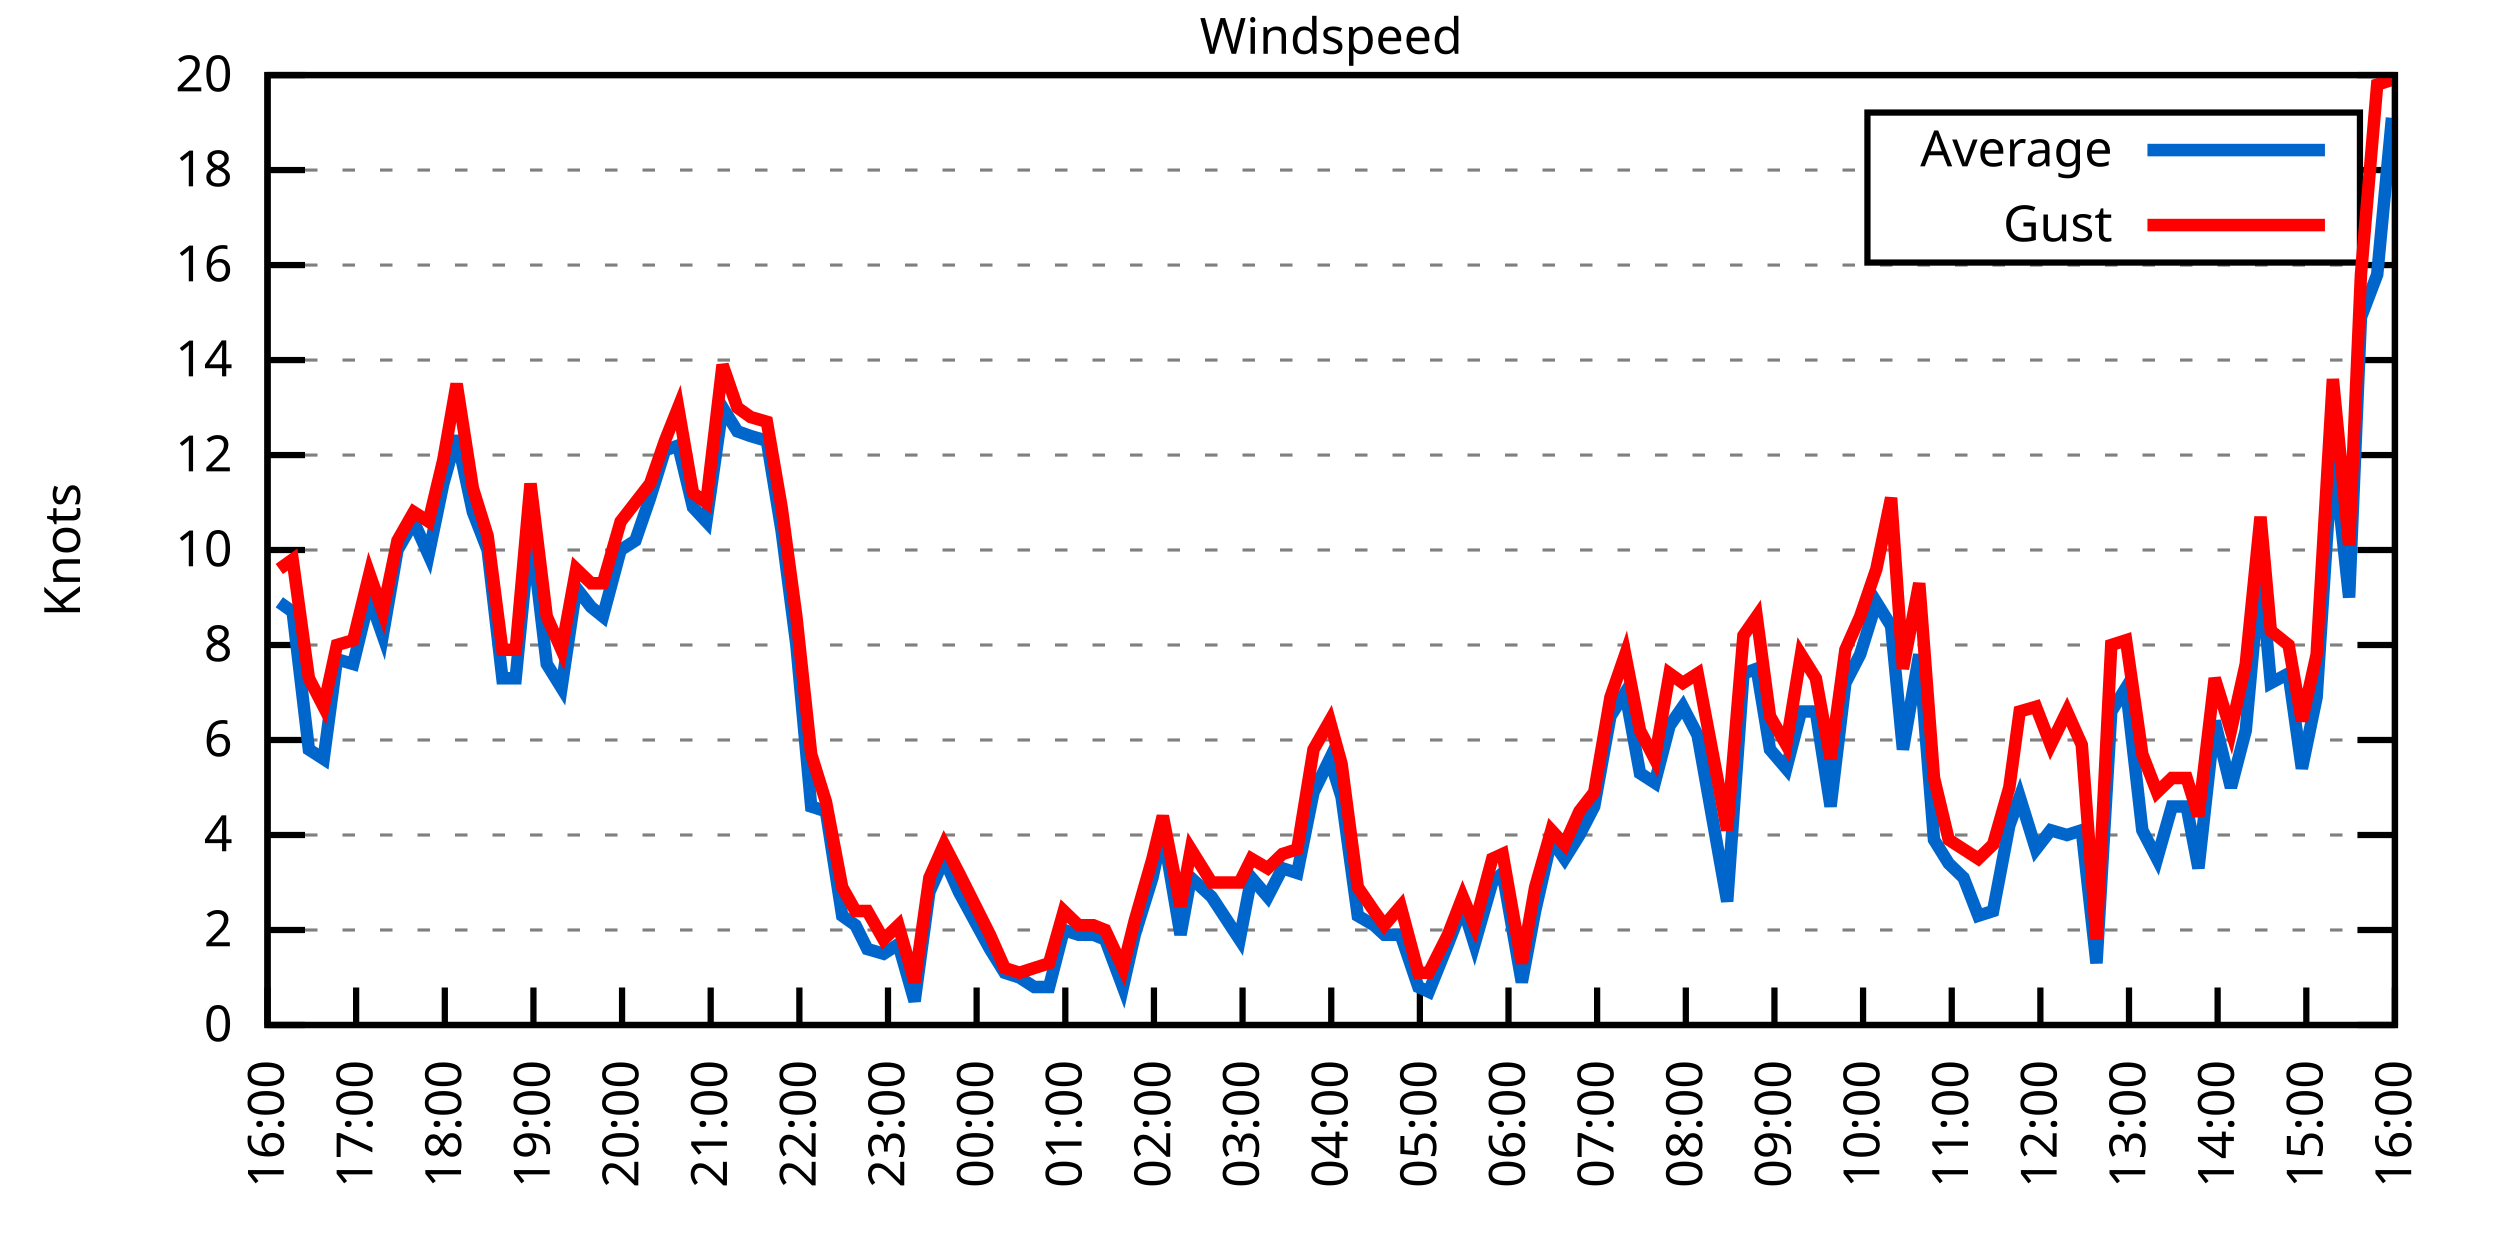
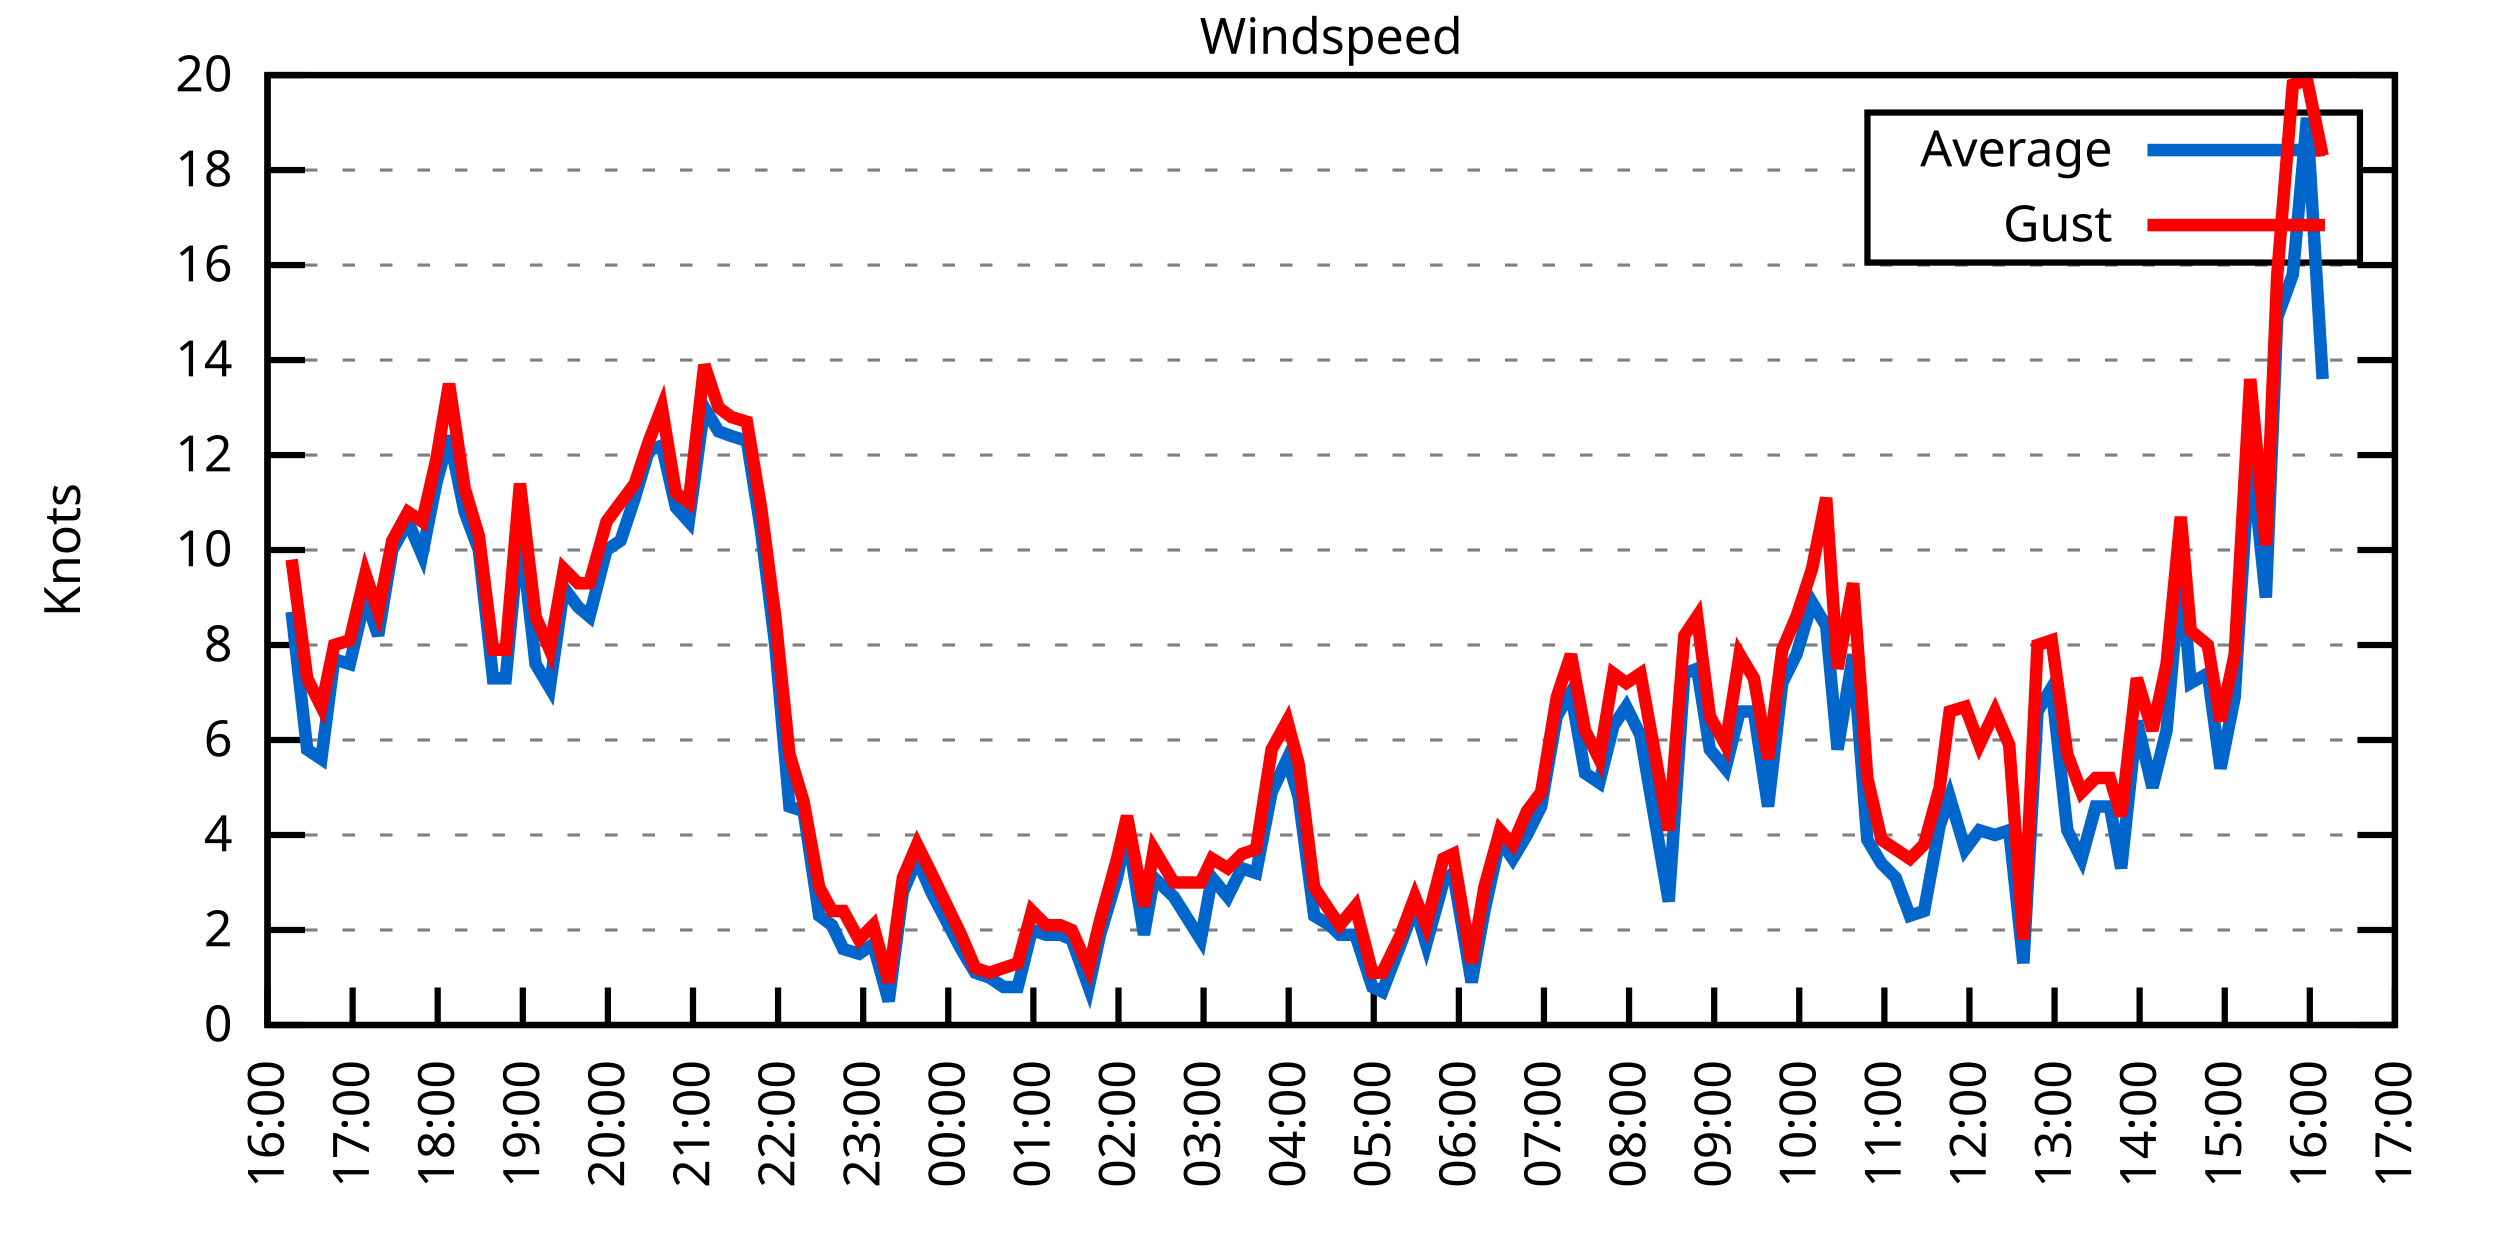
<svg xmlns="http://www.w3.org/2000/svg" xmlns:xlink="http://www.w3.org/1999/xlink" width="400" height="200" viewBox="0 0 400 200">
  <g id="gnuplot_canvas">
    <rect x="0" y="0" width="400" height="200" fill="none" />
    <defs>
      <circle id="gpDot" r="0.5" stroke-width="0.5" stroke="currentColor" />
      <path id="gpPt0" stroke-width="0.333" stroke="currentColor" d="M-1,0 h2 M0,-1 v2" />
      <path id="gpPt1" stroke-width="0.333" stroke="currentColor" d="M-1,-1 L1,1 M1,-1 L-1,1" />
      <path id="gpPt2" stroke-width="0.333" stroke="currentColor" d="M-1,0 L1,0 M0,-1 L0,1 M-1,-1 L1,1 M-1,1 L1,-1" />
      <rect id="gpPt3" stroke-width="0.333" stroke="currentColor" x="-1" y="-1" width="2" height="2" />
      <rect id="gpPt4" stroke-width="0.333" stroke="currentColor" fill="currentColor" x="-1" y="-1" width="2" height="2" />
      <circle id="gpPt5" stroke-width="0.333" stroke="currentColor" cx="0" cy="0" r="1" />
      <use xlink:href="#gpPt5" id="gpPt6" fill="currentColor" stroke="none" />
      <path id="gpPt7" stroke-width="0.333" stroke="currentColor" d="M0,-1.33 L-1.33,0.67 L1.33,0.67 z" />
      <use xlink:href="#gpPt7" id="gpPt8" fill="currentColor" stroke="none" />
      <use xlink:href="#gpPt7" id="gpPt9" stroke="currentColor" transform="rotate(180)" />
      <use xlink:href="#gpPt9" id="gpPt10" fill="currentColor" stroke="none" />
      <use xlink:href="#gpPt3" id="gpPt11" stroke="currentColor" transform="rotate(45)" />
      <use xlink:href="#gpPt11" id="gpPt12" fill="currentColor" stroke="none" />
      <path id="gpPt13" stroke-width="0.333" stroke="currentColor" d="M0,1.330 L1.265,0.411 L0.782,-1.067 L-0.782,-1.076 L-1.265,0.411 z" />
      <use xlink:href="#gpPt13" id="gpPt14" fill="currentColor" stroke="none" />
      <filter id="textbox" filterUnits="objectBoundingBox" x="0" y="0" height="1" width="1">
        <feFlood flood-color="white" flood-opacity="1" result="bgnd" />
        <feComposite in="SourceGraphic" in2="bgnd" operator="atop" />
      </filter>
      <filter id="greybox" filterUnits="objectBoundingBox" x="0" y="0" height="1" width="1">
        <feFlood flood-color="lightgrey" flood-opacity="1" result="grey" />
        <feComposite in="SourceGraphic" in2="grey" operator="atop" />
      </filter>
    </defs>
    <g fill="none" color="white" stroke="currentColor" stroke-width="1.00" stroke-linecap="butt" stroke-linejoin="miter">
</g>
    <g fill="none" color="black" stroke="currentColor" stroke-width="1.00" stroke-linecap="butt" stroke-linejoin="miter">
      <g stroke="none" shape-rendering="crispEdges">
        <polygon fill="rgb(255, 255, 255)" points="42.80,164.00 383.18,164.00 383.18,12.02 42.80,12.02 " />
      </g>
    </g>
    <g fill="none" color="black" stroke="currentColor" stroke-width="1.00" stroke-linecap="butt" stroke-linejoin="miter">
</g>
    <g fill="none" color="black" stroke="black" stroke-width="0.50" stroke-linecap="butt" stroke-linejoin="miter">
</g>
    <g fill="none" color="gray" stroke="currentColor" stroke-width="0.50" stroke-linecap="butt" stroke-linejoin="miter">
      <path stroke="gray" stroke-dasharray="2,4" class="gridline" d="M42.80,164.00 L383.19,164.00  " />
    </g>
    <g fill="none" color="gray" stroke="gray" stroke-width="1.00" stroke-linecap="butt" stroke-linejoin="miter">
</g>
    <g fill="none" color="black" stroke="currentColor" stroke-width="1.00" stroke-linecap="butt" stroke-linejoin="miter">
      <path stroke="black" d="M42.80,164.00 L48.80,164.00 M383.19,164.00 L377.19,164.00  " />
      <g transform="translate(37.20,166.60)" stroke="none" fill="black" font-family="Sans" font-size="8.00" text-anchor="end">
        <text>
          <tspan font-family="Sans"> 0</tspan>
        </text>
      </g>
    </g>
    <g fill="none" color="black" stroke="currentColor" stroke-width="1.00" stroke-linecap="butt" stroke-linejoin="miter">
</g>
    <g fill="none" color="black" stroke="black" stroke-width="0.50" stroke-linecap="butt" stroke-linejoin="miter">
</g>
    <g fill="none" color="gray" stroke="currentColor" stroke-width="0.50" stroke-linecap="butt" stroke-linejoin="miter">
      <path stroke="gray" stroke-dasharray="2,4" class="gridline" d="M42.80,148.80 L383.19,148.80  " />
    </g>
    <g fill="none" color="gray" stroke="gray" stroke-width="1.00" stroke-linecap="butt" stroke-linejoin="miter">
</g>
    <g fill="none" color="black" stroke="currentColor" stroke-width="1.00" stroke-linecap="butt" stroke-linejoin="miter">
      <path stroke="black" d="M42.80,148.80 L48.80,148.80 M383.19,148.80 L377.19,148.80  " />
      <g transform="translate(37.20,151.40)" stroke="none" fill="black" font-family="Sans" font-size="8.00" text-anchor="end">
        <text>
          <tspan font-family="Sans"> 2</tspan>
        </text>
      </g>
    </g>
    <g fill="none" color="black" stroke="currentColor" stroke-width="1.00" stroke-linecap="butt" stroke-linejoin="miter">
</g>
    <g fill="none" color="black" stroke="black" stroke-width="0.50" stroke-linecap="butt" stroke-linejoin="miter">
</g>
    <g fill="none" color="gray" stroke="currentColor" stroke-width="0.50" stroke-linecap="butt" stroke-linejoin="miter">
      <path stroke="gray" stroke-dasharray="2,4" class="gridline" d="M42.80,133.60 L383.19,133.60  " />
    </g>
    <g fill="none" color="gray" stroke="gray" stroke-width="1.00" stroke-linecap="butt" stroke-linejoin="miter">
</g>
    <g fill="none" color="black" stroke="currentColor" stroke-width="1.00" stroke-linecap="butt" stroke-linejoin="miter">
      <path stroke="black" d="M42.80,133.60 L48.80,133.60 M383.19,133.60 L377.19,133.60  " />
      <g transform="translate(37.20,136.20)" stroke="none" fill="black" font-family="Sans" font-size="8.00" text-anchor="end">
        <text>
          <tspan font-family="Sans"> 4</tspan>
        </text>
      </g>
    </g>
    <g fill="none" color="black" stroke="currentColor" stroke-width="1.00" stroke-linecap="butt" stroke-linejoin="miter">
</g>
    <g fill="none" color="black" stroke="black" stroke-width="0.50" stroke-linecap="butt" stroke-linejoin="miter">
</g>
    <g fill="none" color="gray" stroke="currentColor" stroke-width="0.50" stroke-linecap="butt" stroke-linejoin="miter">
      <path stroke="gray" stroke-dasharray="2,4" class="gridline" d="M42.80,118.40 L383.19,118.40  " />
    </g>
    <g fill="none" color="gray" stroke="gray" stroke-width="1.00" stroke-linecap="butt" stroke-linejoin="miter">
</g>
    <g fill="none" color="black" stroke="currentColor" stroke-width="1.00" stroke-linecap="butt" stroke-linejoin="miter">
      <path stroke="black" d="M42.80,118.40 L48.80,118.40 M383.19,118.40 L377.19,118.40  " />
      <g transform="translate(37.20,121.00)" stroke="none" fill="black" font-family="Sans" font-size="8.00" text-anchor="end">
        <text>
          <tspan font-family="Sans"> 6</tspan>
        </text>
      </g>
    </g>
    <g fill="none" color="black" stroke="currentColor" stroke-width="1.00" stroke-linecap="butt" stroke-linejoin="miter">
</g>
    <g fill="none" color="black" stroke="black" stroke-width="0.50" stroke-linecap="butt" stroke-linejoin="miter">
</g>
    <g fill="none" color="gray" stroke="currentColor" stroke-width="0.50" stroke-linecap="butt" stroke-linejoin="miter">
      <path stroke="gray" stroke-dasharray="2,4" class="gridline" d="M42.80,103.20 L383.19,103.20  " />
    </g>
    <g fill="none" color="gray" stroke="gray" stroke-width="1.00" stroke-linecap="butt" stroke-linejoin="miter">
</g>
    <g fill="none" color="black" stroke="currentColor" stroke-width="1.00" stroke-linecap="butt" stroke-linejoin="miter">
      <path stroke="black" d="M42.80,103.20 L48.80,103.20 M383.19,103.20 L377.19,103.20  " />
      <g transform="translate(37.20,105.80)" stroke="none" fill="black" font-family="Sans" font-size="8.00" text-anchor="end">
        <text>
          <tspan font-family="Sans"> 8</tspan>
        </text>
      </g>
    </g>
    <g fill="none" color="black" stroke="currentColor" stroke-width="1.00" stroke-linecap="butt" stroke-linejoin="miter">
</g>
    <g fill="none" color="black" stroke="black" stroke-width="0.50" stroke-linecap="butt" stroke-linejoin="miter">
</g>
    <g fill="none" color="gray" stroke="currentColor" stroke-width="0.50" stroke-linecap="butt" stroke-linejoin="miter">
      <path stroke="gray" stroke-dasharray="2,4" class="gridline" d="M42.80,88.00 L383.19,88.00  " />
    </g>
    <g fill="none" color="gray" stroke="gray" stroke-width="1.00" stroke-linecap="butt" stroke-linejoin="miter">
</g>
    <g fill="none" color="black" stroke="currentColor" stroke-width="1.00" stroke-linecap="butt" stroke-linejoin="miter">
      <path stroke="black" d="M42.80,88.00 L48.80,88.00 M383.19,88.00 L377.19,88.00  " />
      <g transform="translate(37.20,90.60)" stroke="none" fill="black" font-family="Sans" font-size="8.00" text-anchor="end">
        <text>
          <tspan font-family="Sans"> 10</tspan>
        </text>
      </g>
    </g>
    <g fill="none" color="black" stroke="currentColor" stroke-width="1.00" stroke-linecap="butt" stroke-linejoin="miter">
</g>
    <g fill="none" color="black" stroke="black" stroke-width="0.50" stroke-linecap="butt" stroke-linejoin="miter">
</g>
    <g fill="none" color="gray" stroke="currentColor" stroke-width="0.50" stroke-linecap="butt" stroke-linejoin="miter">
      <path stroke="gray" stroke-dasharray="2,4" class="gridline" d="M42.80,72.81 L383.19,72.81  " />
    </g>
    <g fill="none" color="gray" stroke="gray" stroke-width="1.00" stroke-linecap="butt" stroke-linejoin="miter">
</g>
    <g fill="none" color="black" stroke="currentColor" stroke-width="1.00" stroke-linecap="butt" stroke-linejoin="miter">
      <path stroke="black" d="M42.80,72.81 L48.80,72.81 M383.19,72.81 L377.19,72.81  " />
      <g transform="translate(37.20,75.41)" stroke="none" fill="black" font-family="Sans" font-size="8.00" text-anchor="end">
        <text>
          <tspan font-family="Sans"> 12</tspan>
        </text>
      </g>
    </g>
    <g fill="none" color="black" stroke="currentColor" stroke-width="1.00" stroke-linecap="butt" stroke-linejoin="miter">
</g>
    <g fill="none" color="black" stroke="black" stroke-width="0.50" stroke-linecap="butt" stroke-linejoin="miter">
</g>
    <g fill="none" color="gray" stroke="currentColor" stroke-width="0.50" stroke-linecap="butt" stroke-linejoin="miter">
      <path stroke="gray" stroke-dasharray="2,4" class="gridline" d="M42.80,57.61 L383.19,57.61  " />
    </g>
    <g fill="none" color="gray" stroke="gray" stroke-width="1.00" stroke-linecap="butt" stroke-linejoin="miter">
</g>
    <g fill="none" color="black" stroke="currentColor" stroke-width="1.00" stroke-linecap="butt" stroke-linejoin="miter">
      <path stroke="black" d="M42.80,57.61 L48.80,57.61 M383.19,57.61 L377.19,57.61  " />
      <g transform="translate(37.20,60.21)" stroke="none" fill="black" font-family="Sans" font-size="8.00" text-anchor="end">
        <text>
          <tspan font-family="Sans"> 14</tspan>
        </text>
      </g>
    </g>
    <g fill="none" color="black" stroke="currentColor" stroke-width="1.00" stroke-linecap="butt" stroke-linejoin="miter">
</g>
    <g fill="none" color="black" stroke="black" stroke-width="0.50" stroke-linecap="butt" stroke-linejoin="miter">
</g>
    <g fill="none" color="gray" stroke="currentColor" stroke-width="0.50" stroke-linecap="butt" stroke-linejoin="miter">
      <path stroke="gray" stroke-dasharray="2,4" class="gridline" d="M42.80,42.41 L383.19,42.41  " />
    </g>
    <g fill="none" color="gray" stroke="gray" stroke-width="1.00" stroke-linecap="butt" stroke-linejoin="miter">
</g>
    <g fill="none" color="black" stroke="currentColor" stroke-width="1.00" stroke-linecap="butt" stroke-linejoin="miter">
      <path stroke="black" d="M42.80,42.41 L48.80,42.41 M383.19,42.41 L377.19,42.41  " />
      <g transform="translate(37.20,45.01)" stroke="none" fill="black" font-family="Sans" font-size="8.00" text-anchor="end">
        <text>
          <tspan font-family="Sans"> 16</tspan>
        </text>
      </g>
    </g>
    <g fill="none" color="black" stroke="currentColor" stroke-width="1.00" stroke-linecap="butt" stroke-linejoin="miter">
</g>
    <g fill="none" color="black" stroke="black" stroke-width="0.50" stroke-linecap="butt" stroke-linejoin="miter">
</g>
    <g fill="none" color="gray" stroke="currentColor" stroke-width="0.50" stroke-linecap="butt" stroke-linejoin="miter">
      <path stroke="gray" stroke-dasharray="2,4" class="gridline" d="M42.80,27.21 L298.79,27.21 M377.59,27.21 L383.19,27.21  " />
    </g>
    <g fill="none" color="gray" stroke="gray" stroke-width="1.00" stroke-linecap="butt" stroke-linejoin="miter">
</g>
    <g fill="none" color="black" stroke="currentColor" stroke-width="1.00" stroke-linecap="butt" stroke-linejoin="miter">
      <path stroke="black" d="M42.80,27.21 L48.80,27.21 M383.19,27.21 L377.19,27.21  " />
      <g transform="translate(37.20,29.81)" stroke="none" fill="black" font-family="Sans" font-size="8.00" text-anchor="end">
        <text>
          <tspan font-family="Sans"> 18</tspan>
        </text>
      </g>
    </g>
    <g fill="none" color="black" stroke="currentColor" stroke-width="1.00" stroke-linecap="butt" stroke-linejoin="miter">
</g>
    <g fill="none" color="black" stroke="black" stroke-width="0.50" stroke-linecap="butt" stroke-linejoin="miter">
</g>
    <g fill="none" color="gray" stroke="currentColor" stroke-width="0.50" stroke-linecap="butt" stroke-linejoin="miter">
      <path stroke="gray" stroke-dasharray="2,4" class="gridline" d="M42.80,12.01 L383.19,12.01  " />
    </g>
    <g fill="none" color="gray" stroke="gray" stroke-width="1.00" stroke-linecap="butt" stroke-linejoin="miter">
</g>
    <g fill="none" color="black" stroke="currentColor" stroke-width="1.00" stroke-linecap="butt" stroke-linejoin="miter">
      <path stroke="black" d="M42.80,12.01 L48.80,12.01 M383.19,12.01 L377.19,12.01  " />
      <g transform="translate(37.20,14.61)" stroke="none" fill="black" font-family="Sans" font-size="8.00" text-anchor="end">
        <text>
          <tspan font-family="Sans"> 20</tspan>
        </text>
      </g>
    </g>
    <g fill="none" color="black" stroke="currentColor" stroke-width="1.00" stroke-linecap="butt" stroke-linejoin="miter">
      <path stroke="black" d="M42.80,164.00 L42.80,158.00  " />
      <g transform="translate(45.40,169.60) rotate(270.00)" stroke="none" fill="black" font-family="Sans" font-size="8.00" text-anchor="end">
        <text>
          <tspan font-family="Sans">16:00</tspan>
        </text>
      </g>
    </g>
    <g fill="none" color="black" stroke="currentColor" stroke-width="1.00" stroke-linecap="butt" stroke-linejoin="miter">
-       <path stroke="black" d="M56.98,164.00 L56.98,158.00  " />
-       <g transform="translate(59.58,169.60) rotate(270.00)" stroke="none" fill="black" font-family="Sans" font-size="8.00" text-anchor="end">
+       <path stroke="black" d="M56.42,164.00 L56.42,158.00  " />
+       <g transform="translate(59.02,169.60) rotate(270.00)" stroke="none" fill="black" font-family="Sans" font-size="8.00" text-anchor="end">
        <text>
          <tspan font-family="Sans">17:00</tspan>
        </text>
      </g>
    </g>
    <g fill="none" color="black" stroke="currentColor" stroke-width="1.00" stroke-linecap="butt" stroke-linejoin="miter">
-       <path stroke="black" d="M71.17,164.00 L71.17,158.00  " />
-       <g transform="translate(73.77,169.60) rotate(270.00)" stroke="none" fill="black" font-family="Sans" font-size="8.00" text-anchor="end">
+       <path stroke="black" d="M70.03,164.00 L70.03,158.00  " />
+       <g transform="translate(72.63,169.60) rotate(270.00)" stroke="none" fill="black" font-family="Sans" font-size="8.00" text-anchor="end">
        <text>
          <tspan font-family="Sans">18:00</tspan>
        </text>
      </g>
    </g>
    <g fill="none" color="black" stroke="currentColor" stroke-width="1.00" stroke-linecap="butt" stroke-linejoin="miter">
-       <path stroke="black" d="M85.35,164.00 L85.35,158.00  " />
-       <g transform="translate(87.95,169.60) rotate(270.00)" stroke="none" fill="black" font-family="Sans" font-size="8.00" text-anchor="end">
+       <path stroke="black" d="M83.65,164.00 L83.65,158.00  " />
+       <g transform="translate(86.25,169.60) rotate(270.00)" stroke="none" fill="black" font-family="Sans" font-size="8.00" text-anchor="end">
        <text>
          <tspan font-family="Sans">19:00</tspan>
        </text>
      </g>
    </g>
    <g fill="none" color="black" stroke="currentColor" stroke-width="1.00" stroke-linecap="butt" stroke-linejoin="miter">
-       <path stroke="black" d="M99.53,164.00 L99.53,158.00  " />
-       <g transform="translate(102.13,169.60) rotate(270.00)" stroke="none" fill="black" font-family="Sans" font-size="8.00" text-anchor="end">
+       <path stroke="black" d="M97.26,164.00 L97.26,158.00  " />
+       <g transform="translate(99.86,169.60) rotate(270.00)" stroke="none" fill="black" font-family="Sans" font-size="8.00" text-anchor="end">
        <text>
          <tspan font-family="Sans">20:00</tspan>
        </text>
      </g>
    </g>
    <g fill="none" color="black" stroke="currentColor" stroke-width="1.00" stroke-linecap="butt" stroke-linejoin="miter">
-       <path stroke="black" d="M113.71,164.00 L113.71,158.00  " />
-       <g transform="translate(116.31,169.60) rotate(270.00)" stroke="none" fill="black" font-family="Sans" font-size="8.00" text-anchor="end">
+       <path stroke="black" d="M110.88,164.00 L110.88,158.00  " />
+       <g transform="translate(113.48,169.60) rotate(270.00)" stroke="none" fill="black" font-family="Sans" font-size="8.00" text-anchor="end">
        <text>
          <tspan font-family="Sans">21:00</tspan>
        </text>
      </g>
    </g>
    <g fill="none" color="black" stroke="currentColor" stroke-width="1.00" stroke-linecap="butt" stroke-linejoin="miter">
-       <path stroke="black" d="M127.90,164.00 L127.90,158.00  " />
-       <g transform="translate(130.50,169.60) rotate(270.00)" stroke="none" fill="black" font-family="Sans" font-size="8.00" text-anchor="end">
+       <path stroke="black" d="M124.49,164.00 L124.49,158.00  " />
+       <g transform="translate(127.09,169.60) rotate(270.00)" stroke="none" fill="black" font-family="Sans" font-size="8.00" text-anchor="end">
        <text>
          <tspan font-family="Sans">22:00</tspan>
        </text>
      </g>
    </g>
    <g fill="none" color="black" stroke="currentColor" stroke-width="1.00" stroke-linecap="butt" stroke-linejoin="miter">
-       <path stroke="black" d="M142.08,164.00 L142.08,158.00  " />
-       <g transform="translate(144.68,169.60) rotate(270.00)" stroke="none" fill="black" font-family="Sans" font-size="8.00" text-anchor="end">
+       <path stroke="black" d="M138.11,164.00 L138.11,158.00  " />
+       <g transform="translate(140.71,169.60) rotate(270.00)" stroke="none" fill="black" font-family="Sans" font-size="8.00" text-anchor="end">
        <text>
          <tspan font-family="Sans">23:00</tspan>
        </text>
      </g>
    </g>
    <g fill="none" color="black" stroke="currentColor" stroke-width="1.00" stroke-linecap="butt" stroke-linejoin="miter">
-       <path stroke="black" d="M156.26,164.00 L156.26,158.00  " />
-       <g transform="translate(158.86,169.60) rotate(270.00)" stroke="none" fill="black" font-family="Sans" font-size="8.00" text-anchor="end">
+       <path stroke="black" d="M151.72,164.00 L151.72,158.00  " />
+       <g transform="translate(154.32,169.60) rotate(270.00)" stroke="none" fill="black" font-family="Sans" font-size="8.00" text-anchor="end">
        <text>
          <tspan font-family="Sans">00:00</tspan>
        </text>
      </g>
    </g>
    <g fill="none" color="black" stroke="currentColor" stroke-width="1.00" stroke-linecap="butt" stroke-linejoin="miter">
-       <path stroke="black" d="M170.45,164.00 L170.45,158.00  " />
-       <g transform="translate(173.05,169.60) rotate(270.00)" stroke="none" fill="black" font-family="Sans" font-size="8.00" text-anchor="end">
+       <path stroke="black" d="M165.34,164.00 L165.34,158.00  " />
+       <g transform="translate(167.94,169.60) rotate(270.00)" stroke="none" fill="black" font-family="Sans" font-size="8.00" text-anchor="end">
        <text>
          <tspan font-family="Sans">01:00</tspan>
        </text>
      </g>
    </g>
    <g fill="none" color="black" stroke="currentColor" stroke-width="1.00" stroke-linecap="butt" stroke-linejoin="miter">
-       <path stroke="black" d="M184.63,164.00 L184.63,158.00  " />
-       <g transform="translate(187.23,169.60) rotate(270.00)" stroke="none" fill="black" font-family="Sans" font-size="8.00" text-anchor="end">
+       <path stroke="black" d="M178.96,164.00 L178.96,158.00  " />
+       <g transform="translate(181.56,169.60) rotate(270.00)" stroke="none" fill="black" font-family="Sans" font-size="8.00" text-anchor="end">
        <text>
          <tspan font-family="Sans">02:00</tspan>
        </text>
      </g>
    </g>
    <g fill="none" color="black" stroke="currentColor" stroke-width="1.00" stroke-linecap="butt" stroke-linejoin="miter">
-       <path stroke="black" d="M198.81,164.00 L198.81,158.00  " />
-       <g transform="translate(201.41,169.60) rotate(270.00)" stroke="none" fill="black" font-family="Sans" font-size="8.00" text-anchor="end">
+       <path stroke="black" d="M192.57,164.00 L192.57,158.00  " />
+       <g transform="translate(195.17,169.60) rotate(270.00)" stroke="none" fill="black" font-family="Sans" font-size="8.00" text-anchor="end">
        <text>
          <tspan font-family="Sans">03:00</tspan>
        </text>
      </g>
    </g>
    <g fill="none" color="black" stroke="currentColor" stroke-width="1.00" stroke-linecap="butt" stroke-linejoin="miter">
-       <path stroke="black" d="M213.00,164.00 L213.00,158.00  " />
-       <g transform="translate(215.60,169.60) rotate(270.00)" stroke="none" fill="black" font-family="Sans" font-size="8.00" text-anchor="end">
+       <path stroke="black" d="M206.19,164.00 L206.19,158.00  " />
+       <g transform="translate(208.79,169.60) rotate(270.00)" stroke="none" fill="black" font-family="Sans" font-size="8.00" text-anchor="end">
        <text>
          <tspan font-family="Sans">04:00</tspan>
        </text>
      </g>
    </g>
    <g fill="none" color="black" stroke="currentColor" stroke-width="1.00" stroke-linecap="butt" stroke-linejoin="miter">
-       <path stroke="black" d="M227.18,164.00 L227.18,158.00  " />
-       <g transform="translate(229.78,169.60) rotate(270.00)" stroke="none" fill="black" font-family="Sans" font-size="8.00" text-anchor="end">
+       <path stroke="black" d="M219.80,164.00 L219.80,158.00  " />
+       <g transform="translate(222.40,169.60) rotate(270.00)" stroke="none" fill="black" font-family="Sans" font-size="8.00" text-anchor="end">
        <text>
          <tspan font-family="Sans">05:00</tspan>
        </text>
      </g>
    </g>
    <g fill="none" color="black" stroke="currentColor" stroke-width="1.00" stroke-linecap="butt" stroke-linejoin="miter">
-       <path stroke="black" d="M241.36,164.00 L241.36,158.00  " />
-       <g transform="translate(243.96,169.60) rotate(270.00)" stroke="none" fill="black" font-family="Sans" font-size="8.00" text-anchor="end">
+       <path stroke="black" d="M233.42,164.00 L233.42,158.00  " />
+       <g transform="translate(236.02,169.60) rotate(270.00)" stroke="none" fill="black" font-family="Sans" font-size="8.00" text-anchor="end">
        <text>
          <tspan font-family="Sans">06:00</tspan>
        </text>
      </g>
    </g>
    <g fill="none" color="black" stroke="currentColor" stroke-width="1.00" stroke-linecap="butt" stroke-linejoin="miter">
-       <path stroke="black" d="M255.54,164.00 L255.54,158.00  " />
-       <g transform="translate(258.14,169.60) rotate(270.00)" stroke="none" fill="black" font-family="Sans" font-size="8.00" text-anchor="end">
+       <path stroke="black" d="M247.03,164.00 L247.03,158.00  " />
+       <g transform="translate(249.63,169.60) rotate(270.00)" stroke="none" fill="black" font-family="Sans" font-size="8.00" text-anchor="end">
        <text>
          <tspan font-family="Sans">07:00</tspan>
        </text>
      </g>
    </g>
    <g fill="none" color="black" stroke="currentColor" stroke-width="1.00" stroke-linecap="butt" stroke-linejoin="miter">
-       <path stroke="black" d="M269.73,164.00 L269.73,158.00  " />
-       <g transform="translate(272.33,169.60) rotate(270.00)" stroke="none" fill="black" font-family="Sans" font-size="8.00" text-anchor="end">
+       <path stroke="black" d="M260.65,164.00 L260.65,158.00  " />
+       <g transform="translate(263.25,169.60) rotate(270.00)" stroke="none" fill="black" font-family="Sans" font-size="8.00" text-anchor="end">
        <text>
          <tspan font-family="Sans">08:00</tspan>
        </text>
      </g>
    </g>
    <g fill="none" color="black" stroke="currentColor" stroke-width="1.00" stroke-linecap="butt" stroke-linejoin="miter">
-       <path stroke="black" d="M283.91,164.00 L283.91,158.00  " />
-       <g transform="translate(286.51,169.60) rotate(270.00)" stroke="none" fill="black" font-family="Sans" font-size="8.00" text-anchor="end">
+       <path stroke="black" d="M274.27,164.00 L274.27,158.00  " />
+       <g transform="translate(276.87,169.60) rotate(270.00)" stroke="none" fill="black" font-family="Sans" font-size="8.00" text-anchor="end">
        <text>
          <tspan font-family="Sans">09:00</tspan>
        </text>
      </g>
    </g>
    <g fill="none" color="black" stroke="currentColor" stroke-width="1.00" stroke-linecap="butt" stroke-linejoin="miter">
-       <path stroke="black" d="M298.09,164.00 L298.09,158.00  " />
-       <g transform="translate(300.69,169.60) rotate(270.00)" stroke="none" fill="black" font-family="Sans" font-size="8.00" text-anchor="end">
+       <path stroke="black" d="M287.88,164.00 L287.88,158.00  " />
+       <g transform="translate(290.48,169.60) rotate(270.00)" stroke="none" fill="black" font-family="Sans" font-size="8.00" text-anchor="end">
        <text>
          <tspan font-family="Sans">10:00</tspan>
        </text>
      </g>
    </g>
    <g fill="none" color="black" stroke="currentColor" stroke-width="1.00" stroke-linecap="butt" stroke-linejoin="miter">
-       <path stroke="black" d="M312.28,164.00 L312.28,158.00  " />
-       <g transform="translate(314.88,169.60) rotate(270.00)" stroke="none" fill="black" font-family="Sans" font-size="8.00" text-anchor="end">
+       <path stroke="black" d="M301.50,164.00 L301.50,158.00  " />
+       <g transform="translate(304.10,169.60) rotate(270.00)" stroke="none" fill="black" font-family="Sans" font-size="8.00" text-anchor="end">
        <text>
          <tspan font-family="Sans">11:00</tspan>
        </text>
      </g>
    </g>
    <g fill="none" color="black" stroke="currentColor" stroke-width="1.00" stroke-linecap="butt" stroke-linejoin="miter">
-       <path stroke="black" d="M326.46,164.00 L326.46,158.00  " />
-       <g transform="translate(329.06,169.60) rotate(270.00)" stroke="none" fill="black" font-family="Sans" font-size="8.00" text-anchor="end">
+       <path stroke="black" d="M315.11,164.00 L315.11,158.00  " />
+       <g transform="translate(317.71,169.60) rotate(270.00)" stroke="none" fill="black" font-family="Sans" font-size="8.00" text-anchor="end">
        <text>
          <tspan font-family="Sans">12:00</tspan>
        </text>
      </g>
    </g>
    <g fill="none" color="black" stroke="currentColor" stroke-width="1.00" stroke-linecap="butt" stroke-linejoin="miter">
-       <path stroke="black" d="M340.64,164.00 L340.64,158.00  " />
-       <g transform="translate(343.24,169.60) rotate(270.00)" stroke="none" fill="black" font-family="Sans" font-size="8.00" text-anchor="end">
+       <path stroke="black" d="M328.73,164.00 L328.73,158.00  " />
+       <g transform="translate(331.33,169.60) rotate(270.00)" stroke="none" fill="black" font-family="Sans" font-size="8.00" text-anchor="end">
        <text>
          <tspan font-family="Sans">13:00</tspan>
        </text>
      </g>
    </g>
    <g fill="none" color="black" stroke="currentColor" stroke-width="1.00" stroke-linecap="butt" stroke-linejoin="miter">
-       <path stroke="black" d="M354.82,164.00 L354.82,158.00  " />
-       <g transform="translate(357.42,169.60) rotate(270.00)" stroke="none" fill="black" font-family="Sans" font-size="8.00" text-anchor="end">
+       <path stroke="black" d="M342.34,164.00 L342.34,158.00  " />
+       <g transform="translate(344.94,169.60) rotate(270.00)" stroke="none" fill="black" font-family="Sans" font-size="8.00" text-anchor="end">
        <text>
          <tspan font-family="Sans">14:00</tspan>
        </text>
      </g>
    </g>
    <g fill="none" color="black" stroke="currentColor" stroke-width="1.00" stroke-linecap="butt" stroke-linejoin="miter">
-       <path stroke="black" d="M369.01,164.00 L369.01,158.00  " />
-       <g transform="translate(371.61,169.60) rotate(270.00)" stroke="none" fill="black" font-family="Sans" font-size="8.00" text-anchor="end">
+       <path stroke="black" d="M355.96,164.00 L355.96,158.00  " />
+       <g transform="translate(358.56,169.60) rotate(270.00)" stroke="none" fill="black" font-family="Sans" font-size="8.00" text-anchor="end">
        <text>
          <tspan font-family="Sans">15:00</tspan>
+         </text>
+       </g>
+     </g>
+     <g fill="none" color="black" stroke="currentColor" stroke-width="1.00" stroke-linecap="butt" stroke-linejoin="miter">
+       <path stroke="black" d="M369.57,164.00 L369.57,158.00  " />
+       <g transform="translate(372.17,169.60) rotate(270.00)" stroke="none" fill="black" font-family="Sans" font-size="8.00" text-anchor="end">
+         <text>
+           <tspan font-family="Sans">16:00</tspan>
        </text>
      </g>
    </g>
    <g fill="none" color="black" stroke="currentColor" stroke-width="1.00" stroke-linecap="butt" stroke-linejoin="miter">
      <path stroke="black" d="M383.19,164.00 L383.19,158.00  " />
      <g transform="translate(385.79,169.60) rotate(270.00)" stroke="none" fill="black" font-family="Sans" font-size="8.00" text-anchor="end">
        <text>
-           <tspan font-family="Sans">16:00</tspan>
+           <tspan font-family="Sans">17:00</tspan>
        </text>
      </g>
    </g>
    <g fill="none" color="black" stroke="currentColor" stroke-width="1.00" stroke-linecap="butt" stroke-linejoin="miter">
</g>
    <g fill="none" color="black" stroke="currentColor" stroke-width="1.00" stroke-linecap="butt" stroke-linejoin="miter">
      <path stroke="black" d="M42.80,12.01 L42.80,164.00 L383.19,164.00 L383.19,12.01 L42.80,12.01 Z  " />
    </g>
    <g fill="none" color="black" stroke="currentColor" stroke-width="1.00" stroke-linecap="butt" stroke-linejoin="miter">
</g>
    <g fill="none" color="black" stroke="currentColor" stroke-width="1.00" stroke-linecap="butt" stroke-linejoin="miter">
      <path stroke="black" d="M298.79,42.01 L298.79,18.01 L377.59,18.01 L377.59,42.01 L298.79,42.01 Z  " />
    </g>
    <g id="Windspeed_plot_1">
      <g fill="none" color="white" stroke="black" stroke-width="2.00" stroke-linecap="butt" stroke-linejoin="miter">
</g>
      <g fill="none" color="black" stroke="currentColor" stroke-width="2.00" stroke-linecap="butt" stroke-linejoin="miter">
        <g transform="translate(337.99,26.61)" stroke="none" fill="black" font-family="Sans" font-size="8.00" text-anchor="end">
          <text>
            <tspan font-family="Sans">Average</tspan>
          </text>
        </g>
      </g>
      <g fill="none" color="black" stroke="currentColor" stroke-width="2.00" stroke-linecap="butt" stroke-linejoin="miter">
-         <path stroke="rgb(  0, 102, 204)" d="M343.59,24.01 L371.99,24.01 M44.69,96.36 L46.82,97.88 L49.42,119.92 L51.78,121.44 L53.91,105.48 L56.51,106.24   L59.11,95.60 L61.24,101.68 L63.60,88.00 L66.20,83.45 L68.57,88.76 L70.93,77.37 L73.06,69.77 L75.66,81.93   L78.02,88.00 L80.38,108.52 L82.51,108.52 L84.88,84.21 L87.48,106.24 L89.84,110.04 L92.20,94.08 L94.57,97.12   L96.46,98.64 L99.30,88.00 L101.66,86.49 L104.02,79.65 L106.39,72.05 L108.51,71.29 L110.88,81.17 L113.01,83.45   L115.61,65.21 L117.97,69.01 L120.10,69.77 L122.70,70.53 L125.06,84.97 L127.42,103.20 L129.79,129.04 L132.15,129.80   L134.75,146.52 L136.88,148.04 L138.77,151.84 L141.37,152.60 L143.74,151.08 L146.34,160.20 L148.70,142.72 L151.06,137.40   L153.43,142.72 L158.39,151.84 L160.75,155.64 L163.12,156.40 L165.48,157.92 L167.85,157.92 L170.21,148.80 L172.57,149.56   L174.94,149.56 L176.83,150.32 L179.67,157.92 L181.56,149.56 L184.39,140.44 L186.05,132.84 L188.88,149.56 L190.54,140.44   L193.85,143.48 L198.34,150.32 L200.23,140.44 L202.83,143.48 L205.19,138.92 L207.56,139.68 L210.16,126.76 L212.76,121.44   L214.65,127.52 L217.25,146.52 L219.85,148.04 L221.50,149.56 L224.10,149.56 L226.94,157.92 L228.60,158.68 L231.67,151.08   L234.03,145.00 L235.92,151.08 L238.76,141.20 L240.42,139.68 L243.49,157.16 L245.62,145.76 L248.22,134.36 L250.34,137.40   L252.71,133.60 L255.07,129.04 L257.67,114.60 L260.04,110.80 L262.40,123.72 L264.76,125.24 L267.13,116.12 L269.25,113.08   L271.62,117.64 L276.35,144.24 L278.95,107.76 L281.07,107.00 L283.20,119.92 L285.80,122.96 L288.16,113.84 L290.53,113.84   L292.89,129.04 L295.26,109.28 L297.62,104.72 L300.22,96.36 L302.58,100.16 L304.47,119.92 L307.08,104.72 L309.44,134.36   L311.80,138.16 L314.17,140.44 L316.53,146.52 L318.89,145.76 L321.49,132.08 L323.15,127.52 L325.75,135.88 L328.11,132.84   L330.71,133.60 L333.08,132.84 L335.44,154.12 L337.80,113.84 L340.17,110.04 L342.77,132.84 L345.13,137.40 L347.50,129.04   L349.86,129.04 L351.75,138.92 L354.35,115.36 L356.95,126.00 L359.32,116.88 L361.68,91.04 L363.33,109.28 L366.17,107.76   L368.30,122.96 L370.66,111.56 L373.26,71.29 L375.86,95.60 L377.75,50.77 L380.35,43.93 L382.72,18.85  " />
+         <path stroke="rgb(  0, 102, 204)" d="M343.59,24.01 L371.99,24.01 M46.66,97.88 L49.15,119.92 L51.42,121.44 L53.47,105.48 L55.96,106.24 L58.46,95.60   L60.50,101.68 L62.77,88.00 L65.27,83.45 L67.54,88.76 L69.80,77.37 L71.85,69.77 L74.34,81.93 L76.61,88.00   L78.88,108.52 L80.92,108.52 L83.19,84.21 L85.69,106.24 L87.96,110.04 L90.23,94.08 L92.50,97.12 L94.31,98.64   L97.04,88.00 L99.30,86.49 L101.57,79.65 L103.84,72.05 L105.89,71.29 L108.15,81.17 L110.20,83.45 L112.69,65.21   L114.96,69.01 L117.01,69.77 L119.50,70.53 L121.77,84.97 L124.04,103.20 L126.31,129.04 L128.58,129.80 L131.07,146.52   L133.12,148.04 L134.93,151.84 L137.43,152.60 L139.70,151.08 L142.19,160.20 L144.46,142.72 L146.73,137.40 L149.00,142.72   L153.77,151.84 L156.04,155.64 L158.31,156.40 L160.57,157.92 L162.84,157.92 L165.11,148.80 L167.38,149.56 L169.65,149.56   L171.47,150.32 L174.19,157.92 L176.01,149.56 L178.73,140.44 L180.32,132.84 L183.04,149.56 L184.63,140.44 L187.81,143.48   L192.12,150.32 L193.93,140.44 L196.43,143.48 L198.70,138.92 L200.97,139.68 L203.46,126.76 L205.96,121.44 L207.78,127.52   L210.27,146.52 L212.77,148.04 L214.36,149.56 L216.85,149.56 L219.58,157.92 L221.16,158.68 L224.11,151.08 L226.38,145.00   L228.20,151.08 L230.92,141.20 L232.51,139.68 L235.46,157.16 L237.50,145.76 L240.00,134.36 L242.04,137.40 L244.31,133.60   L246.58,129.04 L249.08,114.60 L251.35,110.80 L253.61,123.72 L255.88,125.24 L258.15,116.12 L260.20,113.08 L262.47,117.64   L267.00,144.24 L269.50,107.76 L271.54,107.00 L273.58,119.92 L276.08,122.96 L278.35,113.84 L280.62,113.84 L282.89,129.04   L285.16,109.28 L287.43,104.72 L289.92,96.36 L292.19,100.16 L294.01,119.92 L296.50,104.72 L298.77,134.36 L301.04,138.16   L303.31,140.44 L305.58,146.52 L307.85,145.76 L310.35,132.08 L311.94,127.52 L314.43,135.88 L316.70,132.84 L319.20,133.60   L321.47,132.84 L323.74,154.12 L326.00,113.84 L328.27,110.04 L330.77,132.84 L333.04,137.40 L335.31,129.04 L337.58,129.04   L339.39,138.92 L341.89,115.36 L344.39,126.00 L346.65,116.88 L348.92,91.04 L350.51,109.28 L353.24,107.76 L355.28,122.96   L357.55,111.56 L360.04,71.29 L362.54,95.60 L364.36,50.77 L366.85,43.93 L369.12,18.85 L371.62,60.65  " />
      </g>
    </g>
    <g id="Windspeed_plot_2">
      <g fill="none" color="black" stroke="currentColor" stroke-width="2.00" stroke-linecap="butt" stroke-linejoin="miter">
        <g transform="translate(337.99,38.61)" stroke="none" fill="black" font-family="Sans" font-size="8.00" text-anchor="end">
          <text>
            <tspan font-family="Sans">Gust</tspan>
          </text>
        </g>
      </g>
      <g fill="none" color="black" stroke="currentColor" stroke-width="2.00" stroke-linecap="butt" stroke-linejoin="miter">
-         <path stroke="rgb(255,   0,   0)" d="M343.59,36.01 L371.99,36.01 M44.69,91.04 L46.82,89.52 L49.42,108.52 L51.78,113.08 L53.91,103.20 L56.51,102.44   L59.11,91.80 L61.24,97.88 L63.60,86.49 L66.20,81.93 L68.57,83.45 L70.93,73.57 L73.06,61.41 L75.66,78.13   L78.02,85.73 L80.38,103.96 L82.51,103.96 L84.88,77.37 L87.48,98.64 L89.84,103.96 L92.20,91.04 L94.57,93.32   L96.46,93.32 L99.30,83.45 L101.66,80.41 L104.02,77.37 L106.39,70.53 L108.51,65.21 L110.88,78.89 L113.01,80.41   L115.61,58.37 L117.97,65.21 L120.10,66.73 L122.70,67.49 L125.06,81.17 L127.42,98.64 L129.79,120.68 L132.15,128.28   L134.75,141.96 L136.88,145.76 L138.77,145.76 L141.37,150.32 L143.74,148.04 L146.34,157.16 L148.70,140.44 L151.06,135.12   L153.43,139.68 L158.39,149.56 L160.75,154.88 L163.12,155.64 L165.48,154.88 L167.85,154.12 L170.21,145.76 L172.57,148.04   L174.94,148.04 L176.83,148.80 L179.67,154.88 L181.56,147.28 L184.39,137.40 L186.05,130.56 L188.88,145.00 L190.54,135.88   L193.85,141.20 L198.34,141.20 L200.23,137.40 L202.83,138.92 L205.19,136.64 L207.56,135.88 L210.16,119.92 L212.76,115.36   L214.65,122.20 L217.25,141.96 L219.85,145.76 L221.50,148.04 L224.10,145.00 L226.94,155.64 L228.60,155.64 L231.67,149.56   L234.03,143.48 L235.92,148.04 L238.76,137.40 L240.42,136.64 L243.49,154.12 L245.62,141.96 L248.22,132.84 L250.34,135.12   L252.71,129.80 L255.07,126.76 L257.67,111.56 L260.04,104.72 L262.40,116.88 L264.76,121.44 L267.13,107.76 L269.25,109.28   L271.62,107.76 L276.35,132.84 L278.95,101.68 L281.07,98.64 L283.20,114.60 L285.80,119.16 L288.16,104.72 L290.53,108.52   L292.89,121.44 L295.26,103.96 L297.62,98.64 L300.22,91.04 L302.58,79.65 L304.47,107.00 L307.08,93.32 L309.44,124.48   L311.80,134.36 L314.17,135.88 L316.53,137.40 L318.89,135.12 L321.49,126.00 L323.15,113.84 L325.75,113.08 L328.11,119.16   L330.71,113.84 L333.08,119.16 L335.44,150.32 L337.80,103.20 L340.17,102.44 L342.77,120.68 L345.13,126.76 L347.50,124.48   L349.86,124.48 L351.75,130.56 L354.35,108.52 L356.95,116.88 L359.32,106.24 L361.68,82.69 L363.33,100.92 L366.17,103.20   L368.30,115.36 L370.66,104.72 L373.26,60.65 L375.86,87.25 L377.75,43.93 L380.35,13.53 L382.72,12.77  " />
+         <path stroke="rgb(255,   0,   0)" d="M343.59,36.01 L371.99,36.01 M46.66,89.52 L49.15,108.52 L51.42,113.08 L53.47,103.20 L55.96,102.44 L58.46,91.80   L60.50,97.88 L62.77,86.49 L65.27,81.93 L67.54,83.45 L69.80,73.57 L71.85,61.41 L74.34,78.13 L76.61,85.73   L78.88,103.96 L80.92,103.96 L83.19,77.37 L85.69,98.64 L87.96,103.96 L90.23,91.04 L92.50,93.32 L94.31,93.32   L97.04,83.45 L99.30,80.41 L101.57,77.37 L103.84,70.53 L105.89,65.21 L108.15,78.89 L110.20,80.41 L112.69,58.37   L114.96,65.21 L117.01,66.73 L119.50,67.49 L121.77,81.17 L124.04,98.64 L126.31,120.68 L128.58,128.28 L131.07,141.96   L133.12,145.76 L134.93,145.76 L137.43,150.32 L139.70,148.04 L142.19,157.16 L144.46,140.44 L146.73,135.12 L149.00,139.68   L153.77,149.56 L156.04,154.88 L158.31,155.64 L160.57,154.88 L162.84,154.12 L165.11,145.76 L167.38,148.04 L169.65,148.04   L171.47,148.80 L174.19,154.88 L176.01,147.28 L178.73,137.40 L180.32,130.56 L183.04,145.00 L184.63,135.88 L187.81,141.20   L192.12,141.20 L193.93,137.40 L196.43,138.92 L198.70,136.64 L200.97,135.88 L203.46,119.92 L205.96,115.36 L207.78,122.20   L210.27,141.96 L212.77,145.76 L214.36,148.04 L216.85,145.00 L219.58,155.64 L221.16,155.64 L224.11,149.56 L226.38,143.48   L228.20,148.04 L230.92,137.40 L232.51,136.64 L235.46,154.12 L237.50,141.96 L240.00,132.84 L242.04,135.12 L244.31,129.80   L246.58,126.76 L249.08,111.56 L251.35,104.72 L253.61,116.88 L255.88,121.44 L258.15,107.76 L260.20,109.28 L262.47,107.76   L267.00,132.84 L269.50,101.68 L271.54,98.64 L273.58,114.60 L276.08,119.16 L278.35,104.72 L280.62,108.52 L282.89,121.44   L285.16,103.96 L287.43,98.64 L289.92,91.04 L292.19,79.65 L294.01,107.00 L296.50,93.32 L298.77,124.48 L301.04,134.36   L303.31,135.88 L305.58,137.40 L307.85,135.12 L310.35,126.00 L311.94,113.84 L314.43,113.08 L316.70,119.16 L319.20,113.84   L321.47,119.16 L323.74,150.32 L326.00,103.20 L328.27,102.44 L330.77,120.68 L333.04,126.76 L335.31,124.48 L337.58,124.48   L339.39,130.56 L341.89,108.52 L344.39,116.88 L346.65,106.24 L348.92,82.69 L350.51,100.92 L353.24,103.20 L355.28,115.36   L357.55,104.72 L360.04,60.65 L362.54,87.25 L364.36,43.93 L366.85,13.53 L369.12,12.77 L371.62,24.93  " />
      </g>
    </g>
    <g fill="none" color="black" stroke="currentColor" stroke-width="2.00" stroke-linecap="butt" stroke-linejoin="miter">
</g>
    <g fill="none" color="black" stroke="black" stroke-width="1.00" stroke-linecap="butt" stroke-linejoin="miter">
</g>
    <g fill="none" color="black" stroke="currentColor" stroke-width="1.00" stroke-linecap="butt" stroke-linejoin="miter">
      <path stroke="black" d="M42.80,12.01 L42.80,164.00 L383.19,164.00 L383.19,12.01 L42.80,12.01 Z  " />
      <g transform="translate(12.80,88.01) rotate(270.00)" stroke="none" fill="black" font-family="Sans" font-size="8.00" text-anchor="middle">
        <text>
          <tspan font-family="Sans">Knots</tspan>
        </text>
      </g>
    </g>
    <g fill="none" color="black" stroke="currentColor" stroke-width="1.00" stroke-linecap="butt" stroke-linejoin="miter">
</g>
    <g fill="none" color="black" stroke="currentColor" stroke-width="1.00" stroke-linecap="butt" stroke-linejoin="miter">
      <g transform="translate(212.99,8.61)" stroke="none" fill="black" font-family="Sans" font-size="8.00" text-anchor="middle">
        <text>
          <tspan font-family="Sans">Windspeed</tspan>
        </text>
      </g>
    </g>
    <g fill="none" color="black" stroke="currentColor" stroke-width="1.00" stroke-linecap="butt" stroke-linejoin="miter">
</g>
  </g>
</svg>
